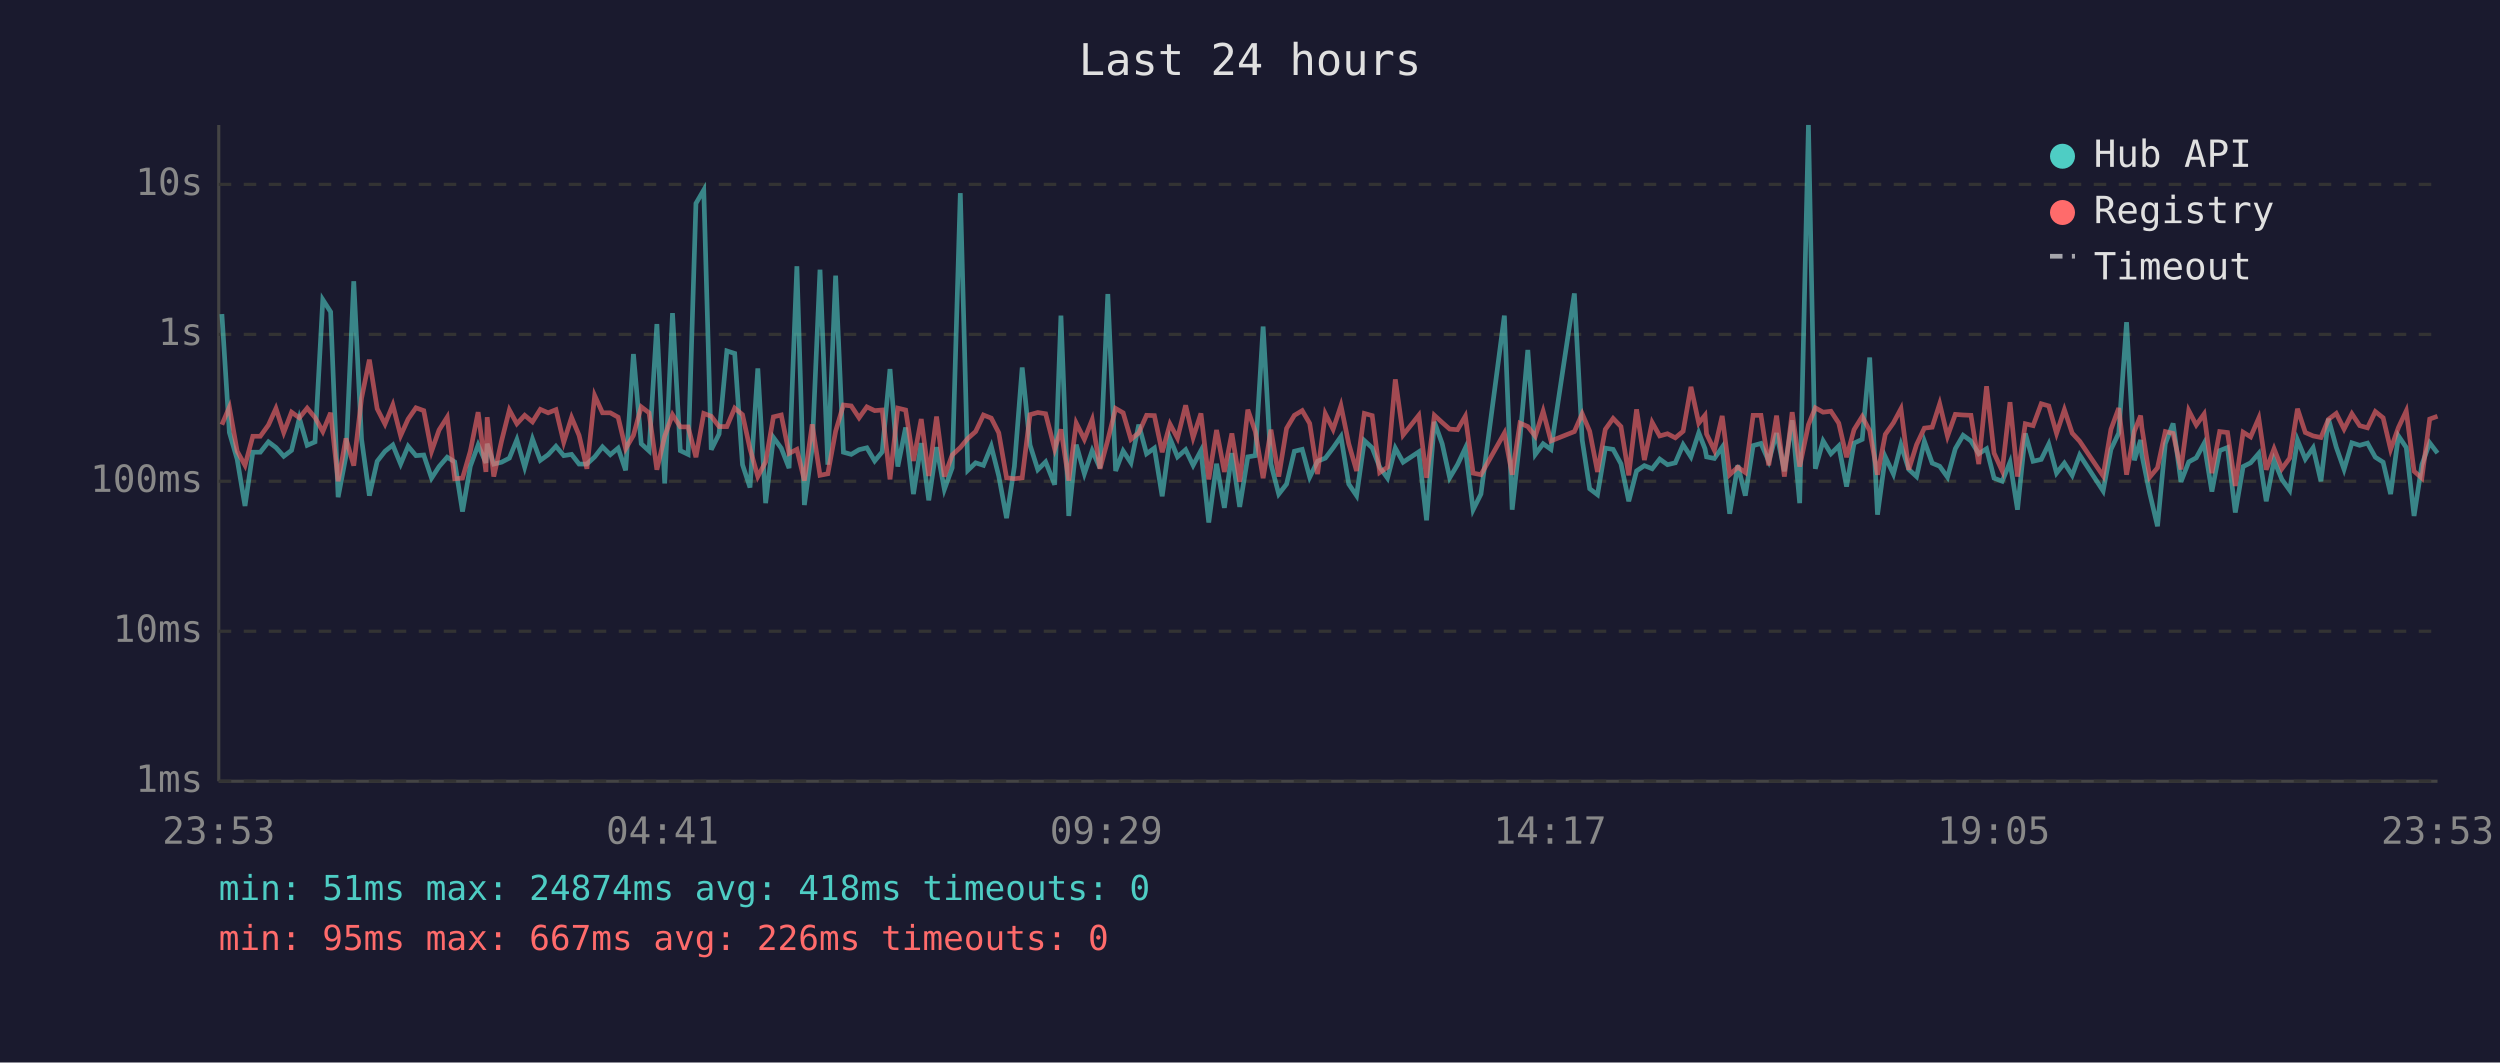
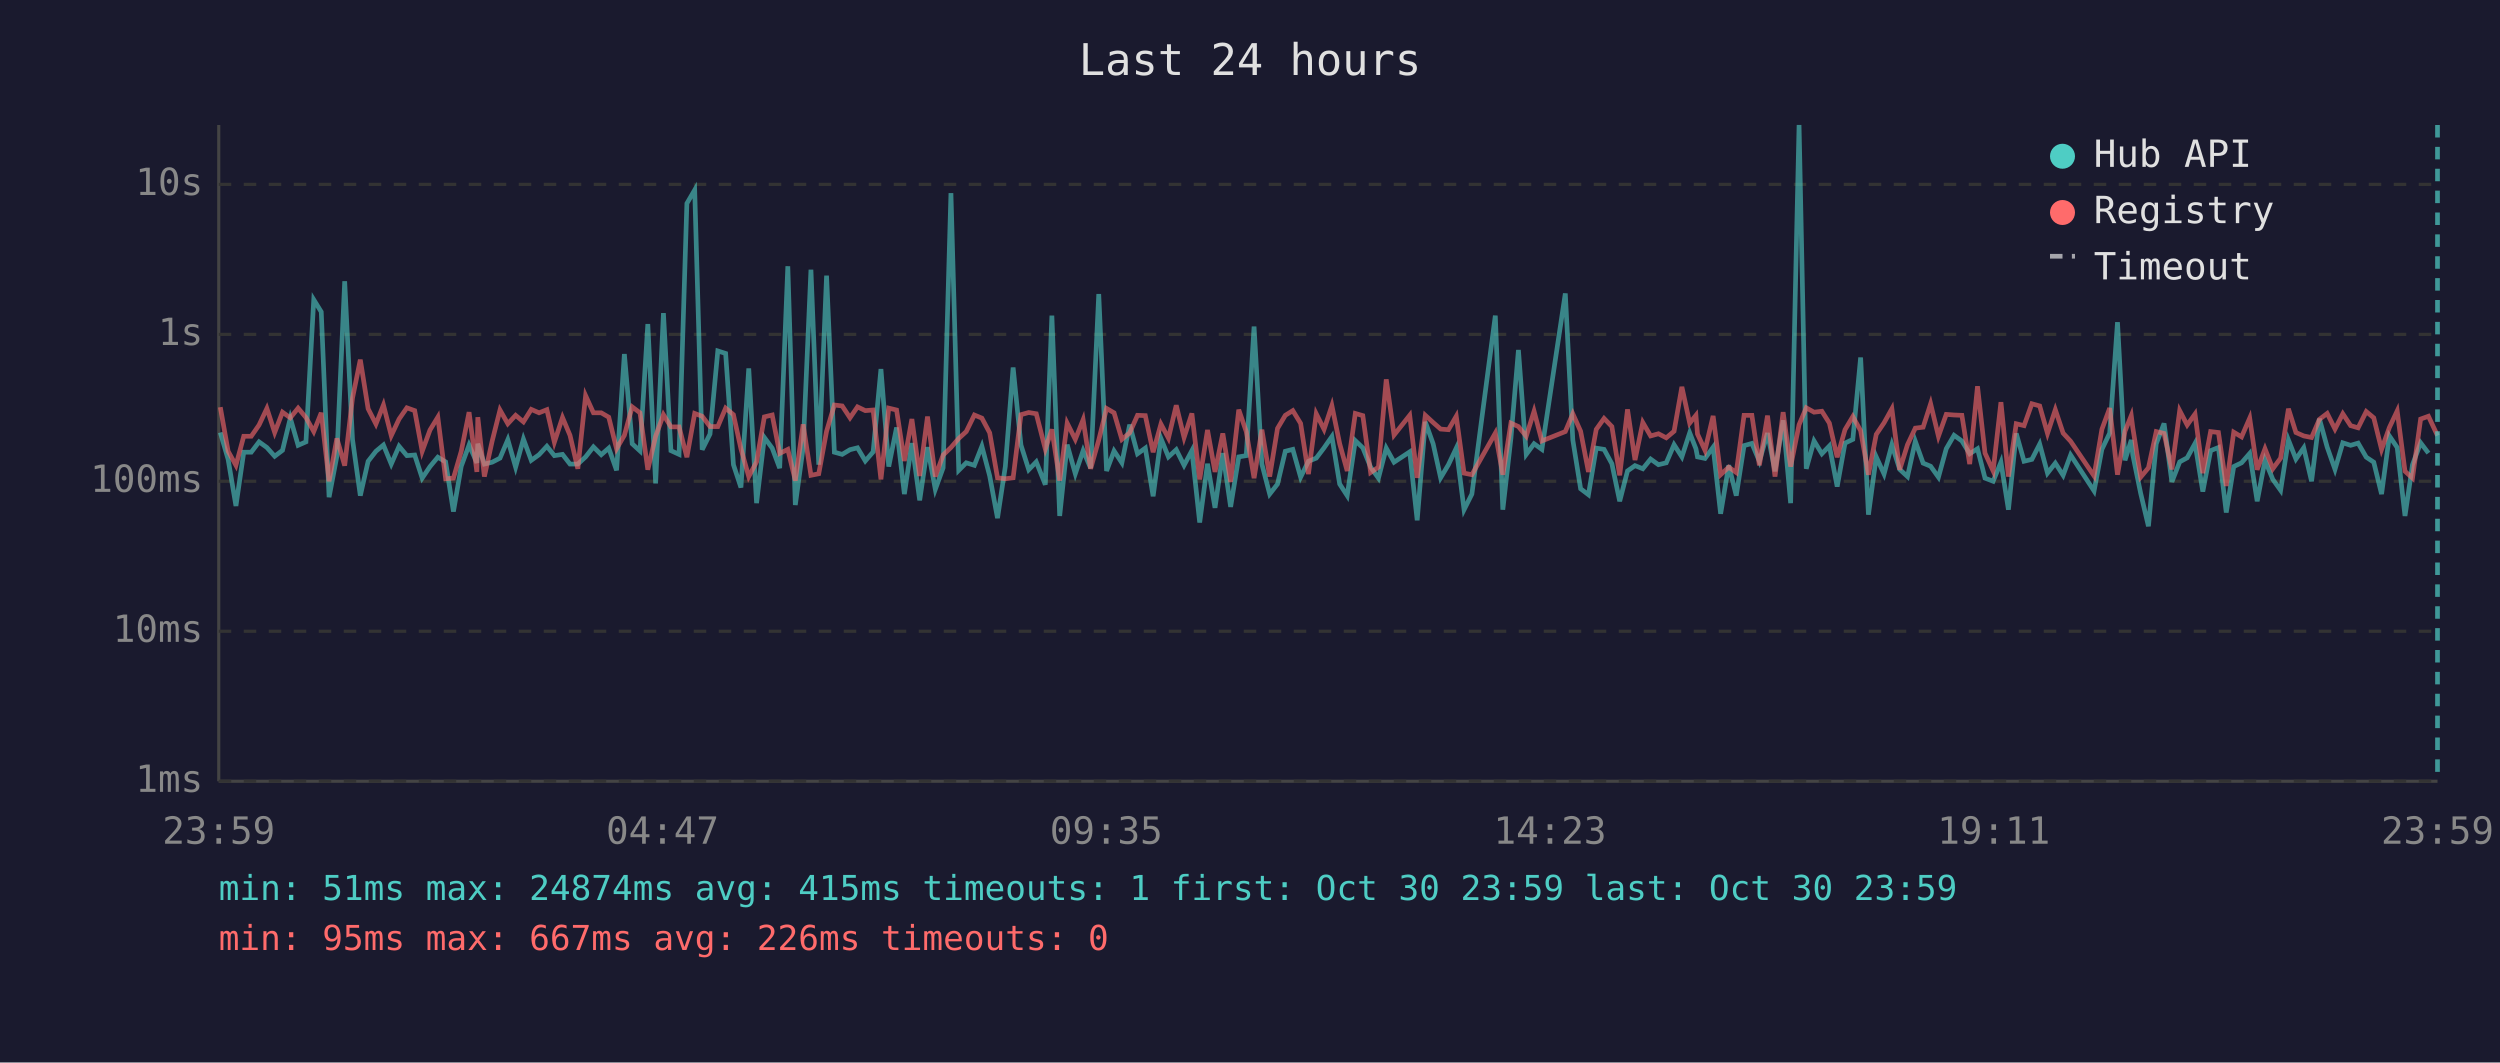
<svg xmlns="http://www.w3.org/2000/svg" viewBox="0 0 800 340" font-family="monospace" font-size="12">
  <rect width="800" height="340" fill="#1a1a2e" />
  <text x="400" y="24" fill="#e0e0e0" font-size="14" text-anchor="middle">Last 24 hours</text>
  <line x1="70" y1="40" x2="70" y2="250" stroke="#444" stroke-width="1" />
  <line x1="70" y1="250" x2="780" y2="250" stroke="#444" stroke-width="1" />
  <line x1="70" y1="250" x2="780" y2="250" stroke="#333" stroke-width="1" stroke-dasharray="4" />
  <text x="65" y="250" fill="#888" text-anchor="end" dominant-baseline="middle">1ms</text>
  <line x1="70" y1="202" x2="780" y2="202" stroke="#333" stroke-width="1" stroke-dasharray="4" />
  <text x="65" y="202" fill="#888" text-anchor="end" dominant-baseline="middle">10ms</text>
  <line x1="70" y1="154" x2="780" y2="154" stroke="#333" stroke-width="1" stroke-dasharray="4" />
  <text x="65" y="154" fill="#888" text-anchor="end" dominant-baseline="middle">100ms</text>
  <line x1="70" y1="107" x2="780" y2="107" stroke="#333" stroke-width="1" stroke-dasharray="4" />
  <text x="65" y="107" fill="#888" text-anchor="end" dominant-baseline="middle">1s</text>
  <line x1="70" y1="59" x2="780" y2="59" stroke="#333" stroke-width="1" stroke-dasharray="4" />
  <text x="65" y="59" fill="#888" text-anchor="end" dominant-baseline="middle">10s</text>
-   <text x="70" y="270" fill="#888" text-anchor="middle">23:53</text>
-   <text x="212" y="270" fill="#888" text-anchor="middle">04:41</text>
-   <text x="354" y="270" fill="#888" text-anchor="middle">09:29</text>
-   <text x="496" y="270" fill="#888" text-anchor="middle">14:17</text>
-   <text x="638" y="270" fill="#888" text-anchor="middle">19:05</text>
-   <text x="780" y="270" fill="#888" text-anchor="middle">23:53</text>
-   <polyline points="71.0,100.5 73.4,138.4 75.9,147.0 78.4,161.9 80.9,144.7 83.3,144.7 85.9,141.4 88.3,143.2 90.8,146.0 93.3,144.1 95.8,133.8 98.3,142.5 100.8,141.4 103.3,95.9 105.8,99.8 108.2,159.1 110.7,146.0 113.2,90.0 115.7,140.6 118.2,158.6 120.7,147.6 123.2,144.4 125.7,142.4 128.2,148.5 130.6,142.8 133.1,145.8 135.6,145.6 138.1,153.0 140.5,149.3 143.1,146.3 145.5,147.8 148.0,163.7 150.5,149.2 153.0,142.4 155.5,148.1 155.9,142.0 158.0,148.5 160.5,147.9 163.0,146.6 165.4,140.7 167.9,149.5 170.4,140.5 172.9,147.3 175.4,145.5 177.9,142.8 180.4,145.8 182.9,145.4 185.3,148.5 187.8,148.5 190.3,146.2 192.8,143.0 195.3,145.5 197.8,143.4 200.2,150.5 202.7,113.3 205.2,142.0 207.7,144.3 210.2,103.7 212.7,154.7 215.2,100.2 217.7,144.2 220.2,145.4 222.7,65.1 225.2,60.8 227.6,143.9 230.1,138.9 232.6,112.3 235.1,113.1 237.6,148.7 240.0,156.0 242.5,117.9 245.0,161.0 247.5,140.0 250.0,143.4 252.5,149.8 255.0,85.2 257.4,161.6 259.9,143.3 262.4,86.3 264.9,148.7 267.4,88.2 269.9,144.7 272.4,145.4 274.9,143.9 277.4,143.3 279.9,147.5 282.3,144.6 284.8,118.1 287.3,149.3 289.8,136.8 292.3,158.1 294.8,141.8 297.2,160.1 299.7,143.1 302.2,156.6 304.7,149.7 307.3,61.8 309.7,150.5 312.2,148.1 314.7,148.9 317.2,142.8 319.6,152.3 322.1,165.8 324.6,149.3 327.1,117.6 329.6,142.4 332.1,150.3 334.6,147.8 337.5,155.1 339.5,101.0 342.0,165.1 344.4,142.3 347.0,151.6 349.5,144.2 352.0,149.8 354.5,94.1 357.0,150.7 359.4,144.3 361.9,148.1 364.4,135.9 366.9,145.2 369.4,143.4 371.9,158.8 374.4,140.3 376.8,146.2 379.4,143.9 381.8,148.9 384.3,144.2 386.8,167.2 389.3,148.4 391.8,162.5 394.2,145.0 396.7,162.2 399.3,146.2 401.7,145.8 404.2,104.5 406.7,148.5 409.2,158.1 411.7,154.9 414.2,144.4 416.7,143.8 419.1,152.7 421.6,147.6 424.1,146.6 426.6,143.3 429.1,139.7 431.6,154.9 434.1,158.6 436.6,141.0 439.1,143.3 441.5,149.5 444.0,153.0 446.5,143.4 449.0,147.9 454.0,144.6 456.5,166.5 459.0,135.0 461.5,142.0 463.9,152.9 466.4,148.7 468.9,143.4 471.4,163.1 473.9,158.1 481.4,101.0 483.9,163.1 486.4,140.2 488.9,112.0 491.3,145.4 493.8,142.0 496.3,143.8 503.8,93.9 506.3,140.8 508.7,156.4 511.2,158.3 513.7,143.4 516.2,143.8 518.7,148.4 521.2,160.4 523.7,150.7 526.2,149.0 528.7,150.0 531.1,146.9 533.6,148.7 536.1,148.1 538.6,142.3 541.1,146.2 543.6,138.5 545.6,143.6 546.1,146.2 548.6,146.7 551.1,143.1 553.5,164.4 556.1,148.9 558.5,158.6 561.0,142.6 563.5,141.9 566.0,147.6 568.5,138.6 571.0,150.8 573.5,134.5 575.9,161.0 578.7,40.0 580.9,150.0 583.4,141.1 585.9,145.2 588.4,142.7 590.9,155.7 593.3,141.8 595.9,140.6 598.3,114.4 600.8,164.7 603.3,146.2 605.9,151.7 608.3,142.3 610.8,150.2 613.3,152.5 615.8,141.2 618.3,148.2 620.7,149.2 623.2,152.7 625.7,143.6 628.2,139.3 630.7,141.1 633.2,145.2 635.7,143.6 638.1,153.0 640.7,154.0 643.2,147.9 645.6,163.1 648.1,138.7 650.6,147.6 653.2,147.0 655.6,142.1 658.1,151.4 660.6,148.2 663.1,152.1 665.5,145.6 673.0,157.1 675.5,143.8 678.0,138.6 680.5,103.1 683.0,147.3 685.0,140.8 685.4,145.6 687.9,157.8 690.4,168.4 692.9,142.0 695.4,135.5 697.9,154.2 700.4,147.8 702.8,146.5 705.3,141.9 707.8,157.3 710.3,144.2 712.8,143.2 715.3,164.0 717.8,149.3 720.2,148.1 722.8,145.1 725.2,160.4 727.7,147.3 730.2,153.4 732.7,156.9 735.2,140.8 737.7,146.9 740.2,143.3 742.7,154.0 745.1,134.0 747.6,143.1 750.1,150.2 752.6,141.7 755.1,142.5 757.6,141.8 760.1,146.3 762.6,147.9 765.0,158.1 767.5,139.5 770.0,143.2 772.5,165.1 775.0,148.7 777.5,141.7 780.0,145.0" fill="none" stroke="#4ecdc4" stroke-width="1.5" opacity="0.6" />
-   <polyline points="71.0,135.9 73.4,130.3 75.9,144.4 78.4,148.9 80.9,139.6 83.3,139.6 85.9,136.0 88.3,130.7 90.8,138.4 93.3,131.9 95.8,133.7 98.3,130.6 100.8,133.6 103.3,138.1 105.8,132.1 108.2,154.0 110.7,140.3 113.2,149.0 115.7,127.4 118.2,115.1 120.7,130.8 123.2,135.7 125.7,129.6 128.2,139.4 130.6,134.1 133.1,130.5 135.6,131.4 138.1,144.4 140.5,137.6 143.1,133.5 145.5,153.2 148.0,153.0 150.5,144.4 153.0,131.9 155.5,151.0 155.9,133.5 158.0,152.5 160.5,141.1 163.0,131.2 165.4,135.6 167.9,132.9 170.4,135.0 172.9,131.0 175.4,132.1 177.9,131.1 180.4,141.5 182.9,133.6 185.3,139.3 187.8,150.0 190.3,126.6 192.8,132.1 195.3,132.1 197.8,133.5 200.2,143.6 202.7,139.3 205.2,130.2 207.7,132.1 210.2,150.3 212.7,139.6 215.2,132.7 217.7,136.6 220.2,136.6 222.7,146.3 225.2,132.3 227.6,133.2 230.1,136.5 232.6,136.5 235.1,130.6 237.6,132.7 240.0,143.6 242.5,152.5 245.0,147.8 247.5,133.4 250.0,132.8 252.5,145.1 255.0,143.8 257.4,153.8 259.9,135.8 262.4,152.1 264.9,151.6 267.4,138.0 269.9,129.6 272.4,129.9 274.9,133.7 277.4,130.2 279.9,131.4 282.3,131.2 284.8,153.4 287.3,130.6 289.8,131.2 292.3,147.5 294.8,134.1 297.2,152.3 299.7,133.3 302.2,152.5 304.7,145.6 307.3,143.2 309.7,140.3 312.2,138.1 314.7,132.8 317.2,133.8 319.6,138.5 322.1,152.9 324.6,153.2 327.1,152.9 329.6,132.7 332.1,132.0 334.6,132.4 337.5,143.7 339.5,137.4 342.0,153.8 344.4,135.4 347.0,140.6 349.5,134.3 352.0,150.0 354.5,140.8 357.0,130.7 359.4,132.1 361.9,140.6 364.4,138.5 366.9,132.9 369.4,133.0 371.9,144.7 374.4,135.7 376.8,140.2 379.4,129.7 381.8,140.0 384.3,132.3 386.8,153.4 389.3,137.6 391.8,151.0 394.2,138.7 396.7,154.2 399.3,131.1 401.7,138.1 404.2,153.0 406.7,137.5 409.2,152.5 411.7,137.1 414.2,132.9 416.7,131.4 419.1,135.5 421.6,151.7 424.1,132.4 426.6,137.4 429.1,129.8 431.6,142.0 434.1,150.7 436.6,132.3 439.1,133.0 441.5,151.2 444.0,149.5 446.5,121.4 449.0,139.2 454.0,132.9 456.5,152.9 459.0,132.9 461.5,135.2 463.9,137.3 466.4,137.5 468.9,133.2 471.4,151.4 473.9,151.9 481.4,138.6 483.9,151.9 486.4,135.4 488.9,136.5 491.3,139.6 493.8,131.6 496.3,141.1 503.8,138.1 506.3,132.4 508.7,138.0 511.2,151.0 513.7,137.4 516.2,133.9 518.7,136.5 521.2,152.1 523.7,131.0 526.2,147.2 528.7,135.2 531.1,139.5 533.6,138.8 536.1,140.1 538.6,138.0 541.1,123.8 543.6,135.4 545.6,132.9 546.1,138.9 548.6,144.1 551.1,133.1 553.5,151.9 556.1,149.5 558.5,151.2 561.0,132.9 563.5,132.9 566.0,148.9 568.5,133.0 571.0,152.5 573.5,131.9 575.9,149.3 578.7,135.9 580.9,130.5 583.4,131.9 585.9,131.6 588.4,135.4 590.9,146.3 593.3,137.5 595.9,133.3 598.3,137.8 600.8,151.9 603.3,139.0 605.9,135.3 608.3,130.8 610.8,150.3 613.3,142.3 615.8,137.0 618.3,136.7 620.7,129.2 623.2,139.6 625.7,132.6 628.2,132.8 630.7,132.9 633.2,148.5 635.7,123.6 638.1,145.0 640.7,150.7 643.2,128.7 645.6,152.5 648.1,135.6 650.6,136.2 653.2,129.2 655.6,129.9 658.1,138.7 660.6,131.1 663.1,138.6 665.5,141.2 673.0,152.3 675.5,137.4 678.0,130.6 680.5,151.9 683.0,138.0 685.0,133.0 685.4,136.9 687.9,152.7 690.4,149.7 692.9,138.1 695.4,138.7 697.9,150.2 700.4,131.4 702.8,136.0 705.3,132.5 707.8,151.4 710.3,138.1 712.8,138.4 715.3,155.5 717.8,138.3 720.2,139.8 722.8,133.8 725.2,150.3 727.7,143.6 730.2,150.0 732.7,146.6 735.2,130.8 737.7,138.4 740.2,139.5 742.7,140.0 745.1,134.2 747.6,132.3 750.1,137.3 752.6,132.4 755.1,136.2 757.6,136.9 760.1,131.7 762.6,133.7 765.0,143.8 767.5,136.8 770.0,131.5 772.5,150.8 775.0,153.0 777.5,134.1 780.0,133.2" fill="none" stroke="#ff6b6b" stroke-width="1.5" opacity="0.6" />
+   <text x="70" y="270" fill="#888" text-anchor="middle">23:59</text>
+   <text x="212" y="270" fill="#888" text-anchor="middle">04:47</text>
+   <text x="354" y="270" fill="#888" text-anchor="middle">09:35</text>
+   <text x="496" y="270" fill="#888" text-anchor="middle">14:23</text>
+   <text x="638" y="270" fill="#888" text-anchor="middle">19:11</text>
+   <text x="780" y="270" fill="#888" text-anchor="middle">23:59</text>
+   <polyline points="70.5,138.4 73.0,147.0 75.5,161.9 78.0,144.7 80.4,144.7 82.9,141.4 85.4,143.2 87.9,146.0 90.4,144.1 92.9,133.8 95.4,142.5 97.9,141.4 100.4,95.9 102.8,99.8 105.3,159.1 107.8,146.0 110.3,90.0 112.8,140.6 115.3,158.6 117.8,147.6 120.3,144.4 122.7,142.4 125.2,148.5 127.7,142.8 130.2,145.8 132.7,145.6 135.1,153.0 137.6,149.3 140.1,146.3 142.6,147.8 145.1,163.7 147.6,149.2 150.1,142.4 152.6,148.1 152.9,142.0 155.0,148.5 157.5,147.9 160.0,146.6 162.5,140.7 165.0,149.5 167.5,140.5 170.0,147.3 172.5,145.5 175.0,142.8 177.4,145.8 180.0,145.4 182.4,148.5 184.9,148.5 187.4,146.2 189.9,143.0 192.4,145.5 194.8,143.4 197.3,150.5 199.8,113.3 202.3,142.0 204.8,144.3 207.3,103.7 209.8,154.7 212.3,100.2 214.7,144.2 217.3,145.4 219.8,65.1 222.3,60.8 224.7,143.9 227.2,138.9 229.7,112.3 232.2,113.1 234.7,148.7 237.1,156.0 239.6,117.9 242.1,161.0 244.6,140.0 247.1,143.4 249.5,149.8 252.1,85.2 254.5,161.6 257.0,143.3 259.5,86.3 262.0,148.7 264.5,88.2 267.0,144.7 269.5,145.4 272.0,143.9 274.4,143.3 276.9,147.5 279.4,144.6 281.9,118.1 284.4,149.3 286.9,136.8 289.4,158.1 291.8,141.8 294.3,160.1 296.8,143.1 299.3,156.6 301.8,149.7 304.3,61.8 306.8,150.5 309.2,148.1 311.8,148.9 314.2,142.8 316.7,152.3 319.2,165.8 321.7,149.3 324.2,117.6 326.7,142.4 329.2,150.3 331.6,147.8 334.5,155.1 336.6,101.0 339.1,165.1 341.5,142.3 344.1,151.6 346.6,144.2 349.0,149.8 351.6,94.1 354.1,150.7 356.5,144.3 359.0,148.1 361.5,135.9 364.0,145.2 366.5,143.4 369.0,158.8 371.5,140.3 373.9,146.2 376.4,143.9 378.9,148.9 381.4,144.2 383.9,167.2 386.4,148.4 388.8,162.5 391.3,145.0 393.8,162.2 396.4,146.2 398.8,145.8 401.3,104.5 403.8,148.5 406.3,158.1 408.8,154.9 411.3,144.4 413.7,143.8 416.2,152.7 418.7,147.6 421.2,146.6 423.7,143.3 426.2,139.7 428.7,154.9 431.1,158.6 433.7,141.0 436.1,143.3 438.6,149.5 441.1,153.0 443.6,143.4 446.1,147.9 451.1,144.6 453.5,166.5 456.1,135.0 458.6,142.0 461.0,152.9 463.5,148.7 466.0,143.4 468.5,163.1 471.0,158.1 478.5,101.0 480.9,163.1 483.5,140.2 485.9,112.0 488.4,145.4 490.9,142.0 493.4,143.8 500.9,93.9 503.3,140.8 505.8,156.4 508.3,158.3 510.8,143.4 513.3,143.8 515.8,148.4 518.3,160.4 520.8,150.7 523.2,149.0 525.7,150.0 528.2,146.9 530.7,148.7 533.2,148.1 535.7,142.3 538.2,146.2 540.7,138.5 542.7,143.6 543.2,146.2 545.6,146.7 548.2,143.1 550.6,164.4 553.2,148.9 555.6,158.6 558.1,142.6 560.6,141.9 563.0,147.6 565.6,138.6 568.0,150.8 570.6,134.5 573.0,161.0 575.7,40.0 578.0,150.0 580.5,141.1 583.0,145.2 585.4,142.7 587.9,155.7 590.4,141.8 592.9,140.6 595.4,114.4 597.9,164.7 600.4,146.2 602.9,151.7 605.4,142.3 607.9,150.2 610.4,152.5 612.9,141.2 615.4,148.2 617.8,149.2 620.3,152.7 622.8,143.6 625.3,139.3 627.8,141.1 630.3,145.2 632.8,143.6 635.2,153.0 637.8,154.0 640.3,147.9 642.7,163.1 645.2,138.7 647.7,147.6 650.2,147.0 652.7,142.1 655.2,151.4 657.7,148.2 660.2,152.1 662.6,145.6 670.1,157.1 672.6,143.8 675.1,138.6 677.6,103.1 680.0,147.3 682.0,140.8 682.5,145.6 685.0,157.8 687.5,168.4 690.0,142.0 692.5,135.5 695.0,154.2 697.5,147.8 699.9,146.5 702.4,141.9 704.9,157.3 707.4,144.2 709.9,143.2 712.4,164.0 714.8,149.3 717.3,148.1 719.9,145.1 722.3,160.4 724.8,147.3 727.3,153.4 729.8,156.9 732.3,140.8 734.7,146.9 737.2,143.3 739.7,154.0 742.2,134.0 744.7,143.1 747.2,150.2 749.7,141.7 752.2,142.5 754.6,141.8 757.2,146.3 759.6,147.9 762.1,158.1 764.6,139.5 767.1,143.2 769.6,165.1 772.0,148.7 774.6,141.7 777.1,145.0" fill="none" stroke="#4ecdc4" stroke-width="1.5" opacity="0.6" />
+   <polyline points="70.5,130.3 73.0,144.4 75.5,148.9 78.0,139.6 80.4,139.6 82.9,136.0 85.4,130.7 87.9,138.4 90.4,131.9 92.9,133.7 95.4,130.6 97.9,133.6 100.4,138.1 102.8,132.1 105.3,154.0 107.8,140.3 110.3,149.0 112.8,127.4 115.3,115.1 117.8,130.8 120.3,135.7 122.7,129.6 125.2,139.4 127.7,134.1 130.2,130.5 132.7,131.4 135.1,144.4 137.6,137.6 140.1,133.5 142.6,153.2 145.1,153.0 147.6,144.4 150.1,131.9 152.6,151.0 152.9,133.5 155.0,152.5 157.5,141.1 160.0,131.2 162.5,135.6 165.0,132.9 167.5,135.0 170.0,131.0 172.5,132.1 175.0,131.1 177.4,141.5 180.0,133.6 182.4,139.3 184.9,150.0 187.4,126.6 189.9,132.1 192.4,132.1 194.8,133.5 197.3,143.6 199.8,139.3 202.3,130.2 204.8,132.1 207.3,150.3 209.8,139.6 212.3,132.7 214.7,136.6 217.3,136.6 219.8,146.3 222.3,132.3 224.7,133.2 227.2,136.5 229.7,136.5 232.2,130.6 234.7,132.7 237.1,143.6 239.6,152.5 242.1,147.8 244.6,133.4 247.1,132.8 249.5,145.1 252.1,143.8 254.5,153.8 257.0,135.8 259.5,152.1 262.0,151.6 264.5,138.0 267.0,129.6 269.5,129.9 272.0,133.7 274.4,130.2 276.9,131.4 279.4,131.2 281.9,153.4 284.4,130.6 286.9,131.2 289.4,147.5 291.8,134.1 294.3,152.3 296.8,133.3 299.3,152.5 301.8,145.6 304.3,143.2 306.8,140.3 309.2,138.1 311.8,132.8 314.2,133.8 316.7,138.5 319.2,152.9 321.7,153.2 324.2,152.9 326.7,132.7 329.2,132.0 331.6,132.4 334.5,143.7 336.6,137.4 339.1,153.8 341.5,135.4 344.1,140.6 346.6,134.3 349.0,150.0 351.6,140.8 354.1,130.7 356.5,132.1 359.0,140.6 361.5,138.5 364.0,132.9 366.5,133.0 369.0,144.7 371.5,135.7 373.9,140.2 376.4,129.7 378.9,140.0 381.4,132.3 383.9,153.4 386.4,137.6 388.8,151.0 391.3,138.7 393.8,154.2 396.4,131.1 398.8,138.1 401.3,153.0 403.8,137.5 406.3,152.5 408.8,137.1 411.3,132.9 413.7,131.4 416.2,135.5 418.7,151.7 421.2,132.4 423.7,137.4 426.2,129.8 428.7,142.0 431.1,150.7 433.7,132.3 436.1,133.0 438.6,151.2 441.1,149.5 443.6,121.4 446.1,139.2 451.1,132.9 453.5,152.9 456.1,132.9 458.6,135.2 461.0,137.3 463.5,137.5 466.0,133.2 468.5,151.4 471.0,151.9 478.5,138.6 480.9,151.9 483.5,135.4 485.9,136.5 488.4,139.6 490.9,131.6 493.4,141.1 500.9,138.1 503.3,132.4 505.8,138.0 508.3,151.0 510.8,137.4 513.3,133.9 515.8,136.5 518.3,152.1 520.8,131.0 523.2,147.2 525.7,135.2 528.2,139.5 530.7,138.8 533.2,140.1 535.7,138.0 538.2,123.8 540.7,135.4 542.7,132.9 543.2,138.9 545.6,144.1 548.2,133.1 550.6,151.9 553.2,149.5 555.6,151.2 558.1,132.9 560.6,132.9 563.0,148.9 565.6,133.0 568.0,152.5 570.6,131.9 573.0,149.3 575.7,135.9 578.0,130.5 580.5,131.9 583.0,131.6 585.4,135.4 587.9,146.3 590.4,137.5 592.9,133.3 595.4,137.8 597.9,151.9 600.4,139.0 602.9,135.3 605.4,130.8 607.9,150.3 610.4,142.3 612.9,137.0 615.4,136.7 617.8,129.2 620.3,139.6 622.8,132.6 625.3,132.8 627.8,132.9 630.3,148.5 632.8,123.6 635.2,145.0 637.8,150.7 640.3,128.7 642.7,152.5 645.2,135.6 647.7,136.2 650.2,129.2 652.7,129.9 655.2,138.7 657.7,131.1 660.2,138.6 662.6,141.2 670.1,152.3 672.6,137.4 675.1,130.6 677.6,151.9 680.0,138.0 682.0,133.0 682.5,136.9 685.0,152.7 687.5,149.7 690.0,138.1 692.5,138.7 695.0,150.2 697.5,131.4 699.9,136.0 702.4,132.5 704.9,151.4 707.4,138.1 709.9,138.4 712.4,155.5 714.8,138.3 717.3,139.8 719.9,133.8 722.3,150.3 724.8,143.6 727.3,150.0 729.8,146.6 732.3,130.8 734.7,138.4 737.2,139.5 739.7,140.0 742.2,134.2 744.7,132.3 747.2,137.3 749.7,132.4 752.2,136.2 754.6,136.9 757.2,131.7 759.6,133.7 762.1,143.8 764.6,136.8 767.1,131.5 769.6,150.8 772.0,153.0 774.6,134.1 777.1,133.2 780.0,139.4" fill="none" stroke="#ff6b6b" stroke-width="1.5" opacity="0.6" />
+   <line x1="780.0" y1="40" x2="780.0" y2="250" stroke="#4ecdc4" stroke-width="1.5" stroke-dasharray="4,3" opacity="0.7" />
  <circle cx="660" cy="50" r="4" fill="#4ecdc4" />
  <text x="670" y="50" fill="#e0e0e0" dominant-baseline="middle">Hub API</text>
  <circle cx="660" cy="68" r="4" fill="#ff6b6b" />
  <text x="670" y="68" fill="#e0e0e0" dominant-baseline="middle">Registry</text>
  <line x1="656" y1="82" x2="664" y2="82" stroke="#e0e0e0" stroke-width="1.5" stroke-dasharray="4,3" opacity="0.7" />
  <text x="670" y="86" fill="#e0e0e0" dominant-baseline="middle">Timeout</text>
-   <text x="70" y="288" fill="#4ecdc4" font-size="11">min: 51ms  max: 24874ms  avg: 418ms  timeouts: 0</text>
+   <text x="70" y="288" fill="#4ecdc4" font-size="11">min: 51ms  max: 24874ms  avg: 415ms  timeouts: 1  first: Oct 30 23:59  last: Oct 30 23:59</text>
  <text x="70" y="304" fill="#ff6b6b" font-size="11">min: 95ms  max: 667ms  avg: 226ms  timeouts: 0</text>
</svg>
